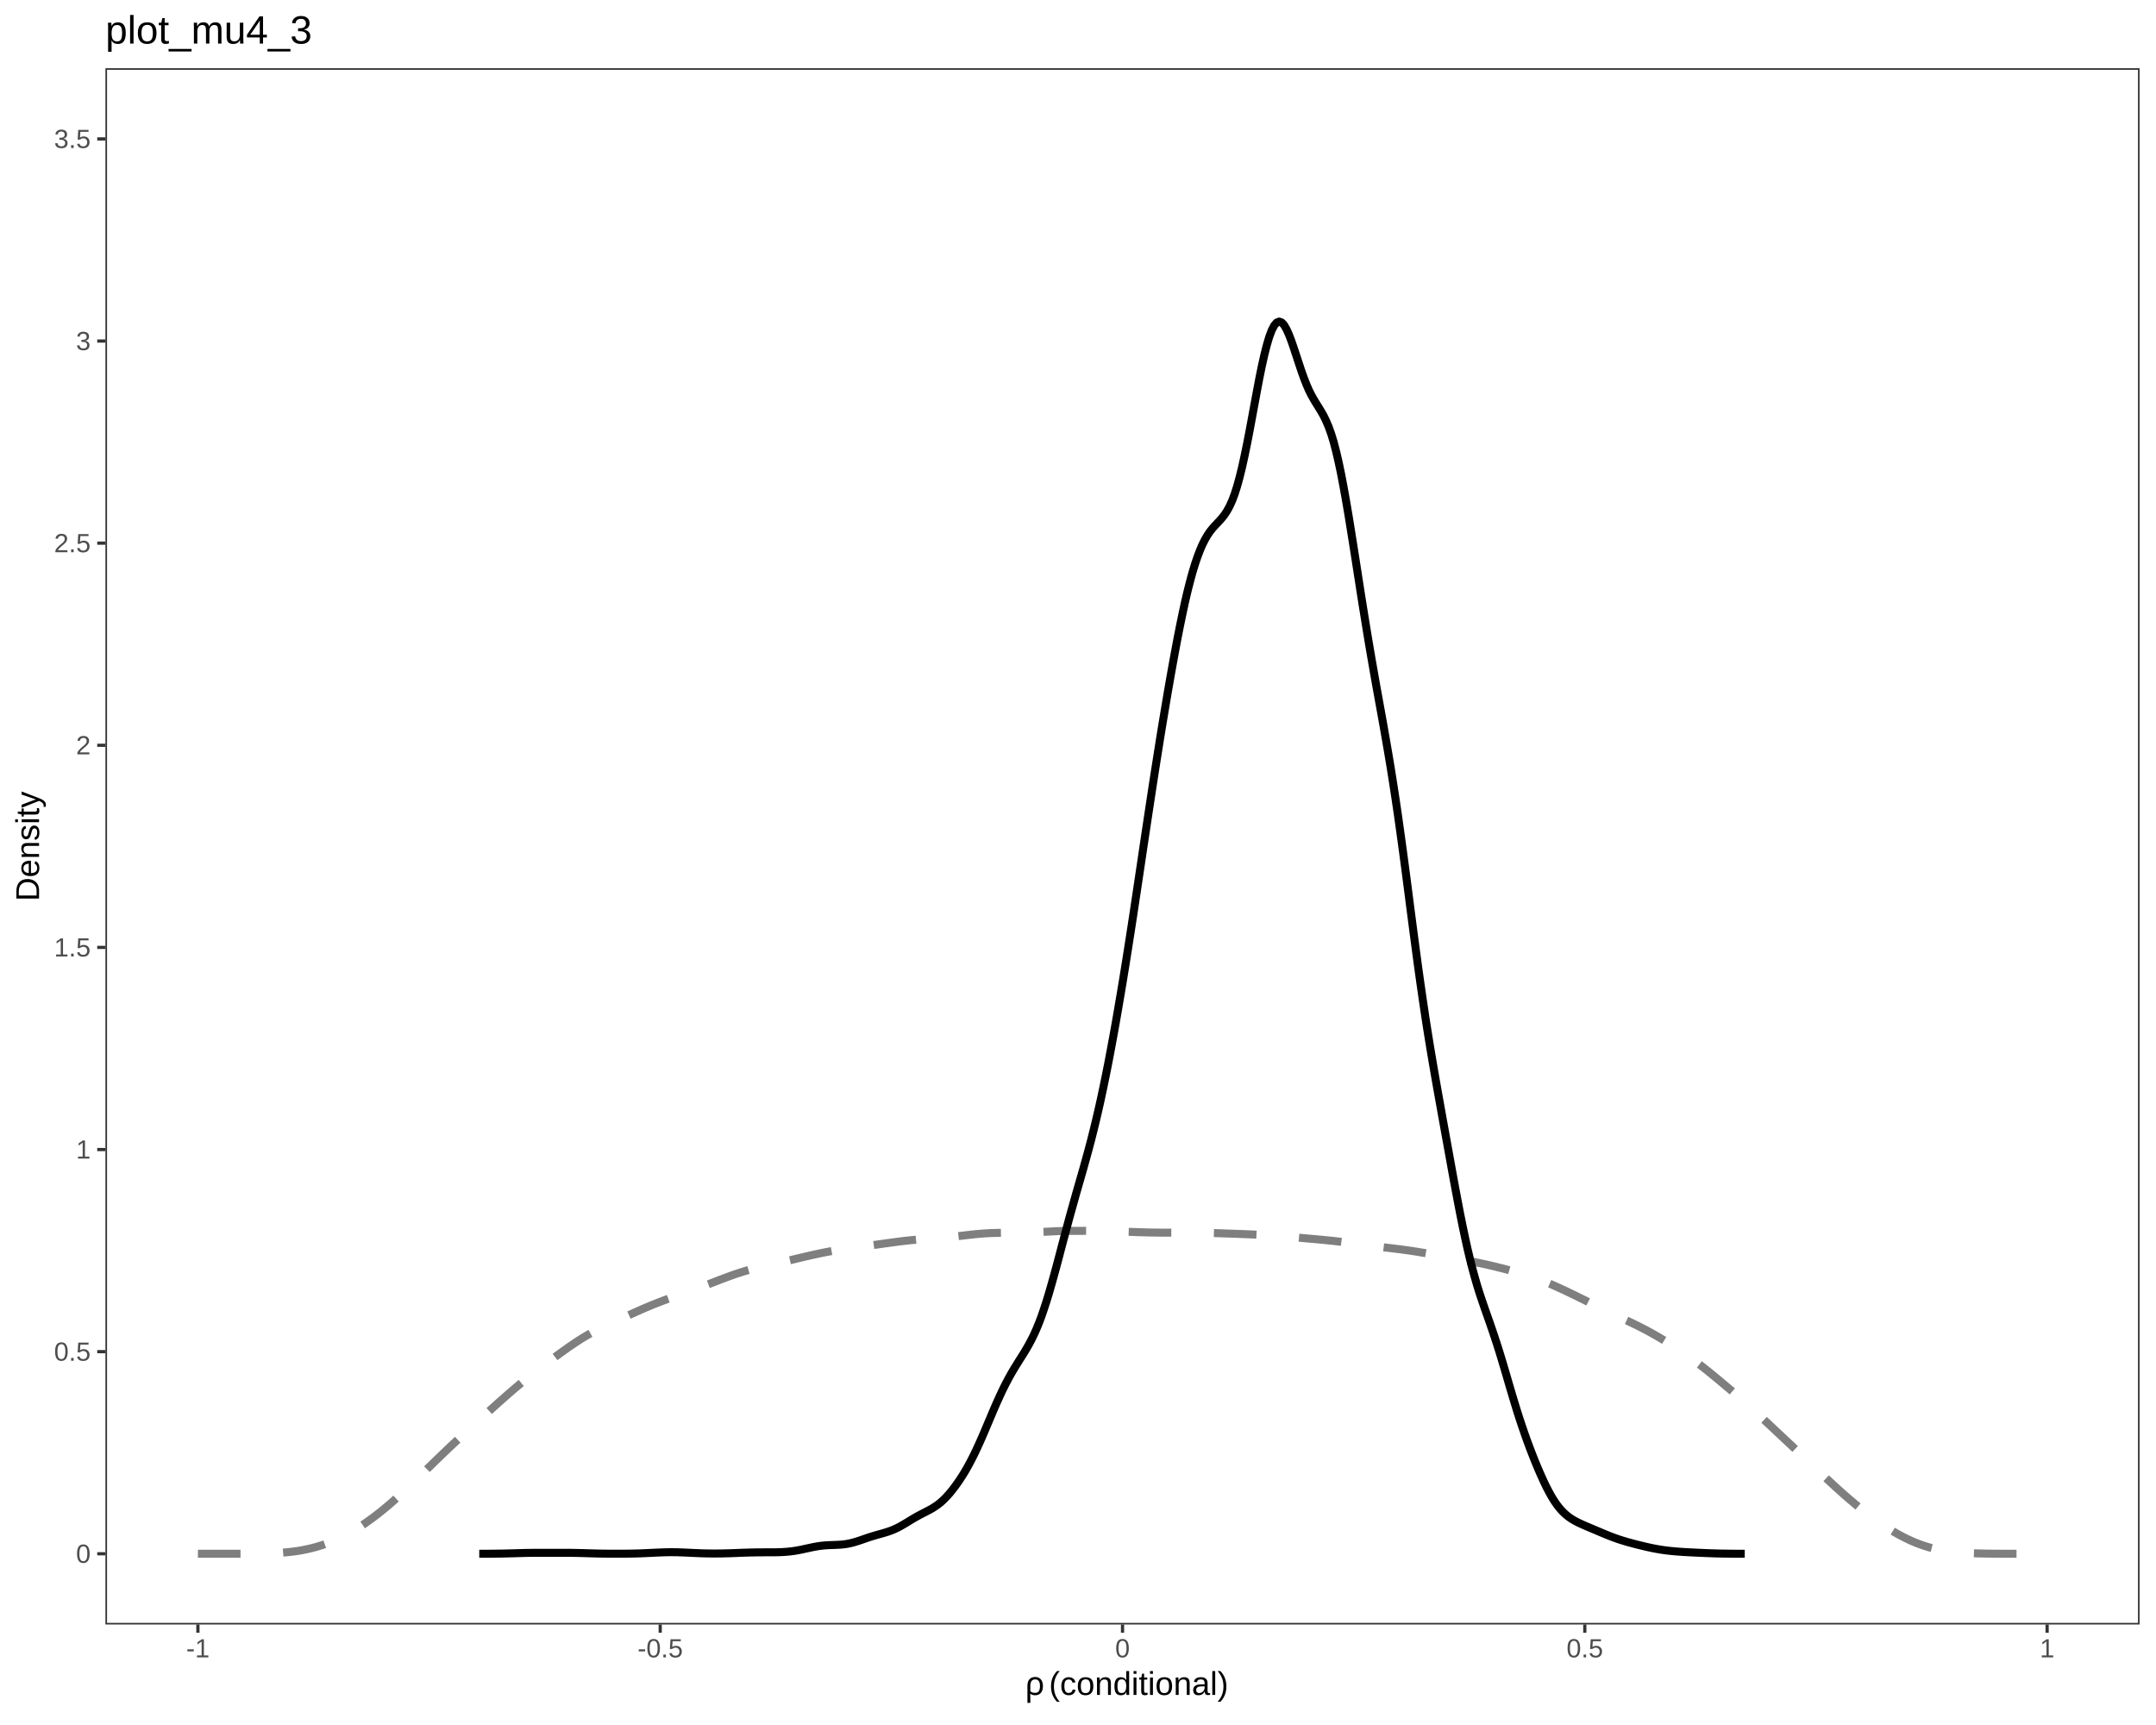
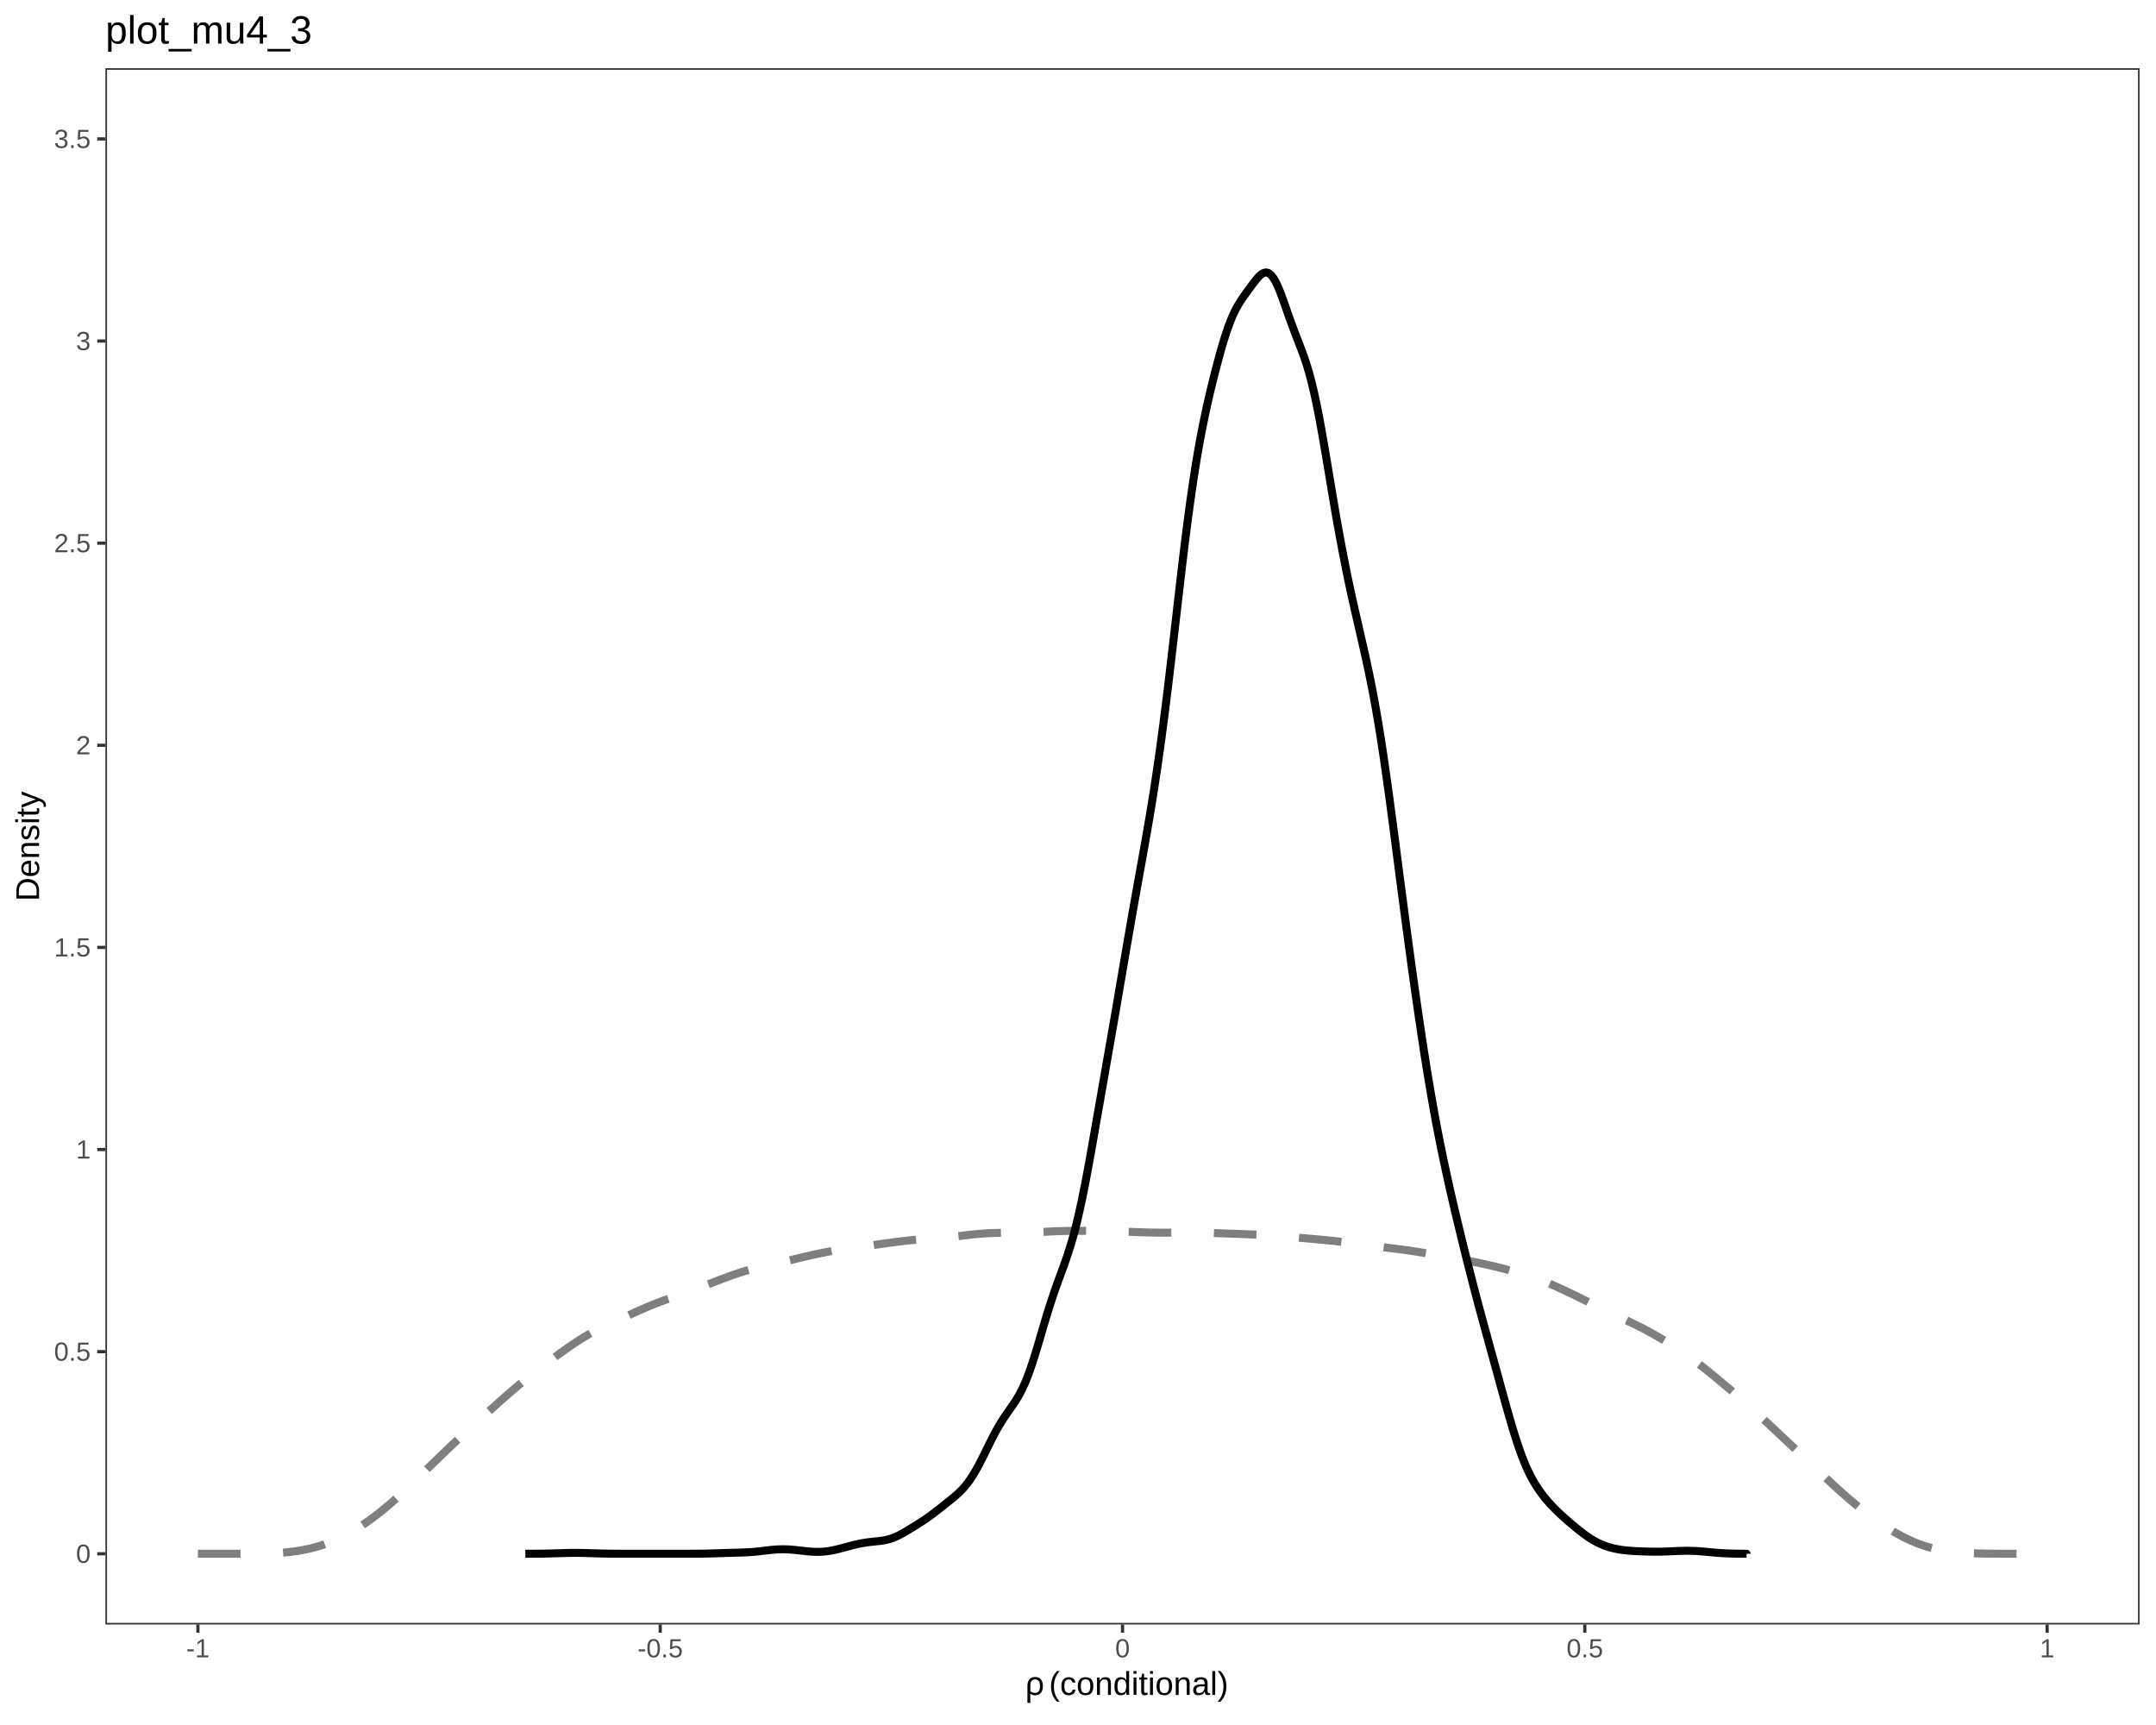
<svg xmlns="http://www.w3.org/2000/svg" viewBox="0 0 720.00 576.00">
  <defs>
    <style type="text/css">
    line, polyline, polygon, path, rect, circle {
      fill: none;
      stroke: #000000;
      stroke-linecap: round;
      stroke-linejoin: round;
      stroke-miterlimit: 10.00;
    }
  </style>
  </defs>
  <rect width="100%" height="100%" style="stroke: none; fill: #FFFFFF;" />
  <rect x="0.00" y="0.00" width="720.00" height="576.00" style="stroke-width: 1.07; stroke: #FFFFFF; fill: #FFFFFF;" />
  <defs>
    <clipPath id="cpMzUuMjF8NzE0LjUyfDU0Mi40NHwyMi43Nw==">
      <rect x="35.21" y="22.77" width="679.31" height="519.67" />
    </clipPath>
  </defs>
  <rect x="35.21" y="22.77" width="679.31" height="519.67" style="stroke-width: 1.07; stroke: none; fill: #FFFFFF;" clip-path="url(#cpMzUuMjF8NzE0LjUyfDU0Mi40NHwyMi43Nw==)" />
  <polyline points="66.09,518.82 66.71,518.82 67.33,518.82 67.95,518.82 68.56,518.82 69.18,518.82 69.80,518.82 70.42,518.82 71.04,518.82 71.65,518.82 72.27,518.82 72.89,518.82 73.51,518.82 74.13,518.82 74.75,518.82 75.36,518.82 75.98,518.82 76.60,518.82 77.22,518.82 77.84,518.82 78.45,518.82 79.07,518.81 79.69,518.81 80.31,518.81 80.93,518.81 81.55,518.81 82.16,518.80 82.78,518.80 83.40,518.80 84.02,518.79 84.64,518.79 85.25,518.78 85.87,518.77 86.49,518.76 87.11,518.75 87.73,518.74 88.34,518.72 88.96,518.71 89.58,518.69 90.20,518.67 90.82,518.65 91.44,518.62 92.05,518.59 92.67,518.56 93.29,518.52 93.91,518.48 94.53,518.43 95.14,518.38 95.76,518.32 96.38,518.26 97.00,518.19 97.62,518.12 98.24,518.04 98.85,517.96 99.47,517.86 100.09,517.76 100.71,517.66 101.33,517.54 101.94,517.42 102.56,517.29 103.18,517.15 103.80,517.01 104.42,516.85 105.04,516.69 105.65,516.52 106.27,516.34 106.89,516.15 107.51,515.95 108.13,515.75 108.74,515.53 109.36,515.30 109.98,515.07 110.60,514.82 111.22,514.57 111.84,514.31 112.45,514.03 113.07,513.75 113.69,513.45 114.31,513.15 114.93,512.84 115.54,512.52 116.16,512.18 116.78,511.84 117.40,511.49 118.02,511.13 118.64,510.76 119.25,510.38 119.87,509.99 120.49,509.60 121.11,509.19 121.73,508.77 122.34,508.35 122.96,507.91 123.58,507.47 124.20,507.02 124.82,506.56 125.44,506.09 126.05,505.61 126.67,505.13 127.29,504.64 127.91,504.14 128.53,503.63 129.14,503.11 129.76,502.59 130.38,502.06 131.00,501.52 131.62,500.97 132.24,500.42 132.85,499.87 133.47,499.30 134.09,498.73 134.71,498.16 135.33,497.58 135.94,497.00 136.56,496.41 137.18,495.82 137.80,495.23 138.42,494.63 139.03,494.04 139.65,493.44 140.27,492.84 140.89,492.23 141.51,491.63 142.13,491.03 142.74,490.42 143.36,489.82 143.98,489.22 144.60,488.61 145.22,488.01 145.83,487.41 146.45,486.82 147.07,486.22 147.69,485.62 148.31,485.03 148.93,484.44 149.54,483.85 150.16,483.26 150.78,482.68 151.40,482.10 152.02,481.52 152.63,480.94 153.25,480.37 153.87,479.79 154.49,479.22 155.11,478.65 155.73,478.08 156.34,477.52 156.96,476.95 157.58,476.39 158.20,475.83 158.82,475.27 159.43,474.71 160.05,474.15 160.67,473.59 161.29,473.03 161.91,472.47 162.53,471.91 163.14,471.36 163.76,470.80 164.38,470.24 165.00,469.69 165.62,469.14 166.23,468.58 166.85,468.03 167.47,467.48 168.09,466.94 168.71,466.39 169.33,465.85 169.94,465.31 170.56,464.78 171.18,464.24 171.80,463.71 172.42,463.19 173.03,462.67 173.65,462.15 174.27,461.64 174.89,461.13 175.51,460.63 176.13,460.13 176.74,459.63 177.36,459.14 177.98,458.65 178.60,458.17 179.22,457.69 179.83,457.22 180.45,456.75 181.07,456.28 181.69,455.82 182.31,455.35 182.92,454.89 183.54,454.44 184.16,453.98 184.78,453.53 185.40,453.07 186.02,452.62 186.63,452.18 187.25,451.73 187.87,451.29 188.49,450.84 189.11,450.41 189.72,449.97 190.34,449.54 190.96,449.12 191.58,448.70 192.20,448.28 192.82,447.88 193.43,447.48 194.05,447.08 194.67,446.70 195.29,446.33 195.91,445.96 196.52,445.60 197.14,445.25 197.76,444.91 198.38,444.58 199.00,444.26 199.62,443.94 200.23,443.63 200.85,443.33 201.47,443.03 202.09,442.74 202.71,442.45 203.32,442.16 203.94,441.88 204.56,441.60 205.18,441.32 205.80,441.04 206.42,440.76 207.03,440.48 207.65,440.21 208.27,439.93 208.89,439.65 209.51,439.37 210.12,439.09 210.74,438.81 211.36,438.53 211.98,438.25 212.60,437.97 213.22,437.70 213.83,437.42 214.45,437.15 215.07,436.88 215.69,436.62 216.31,436.36 216.92,436.10 217.54,435.84 218.16,435.59 218.78,435.34 219.40,435.10 220.02,434.86 220.63,434.62 221.25,434.39 221.87,434.16 222.49,433.93 223.11,433.70 223.72,433.48 224.34,433.26 224.96,433.04 225.58,432.82 226.20,432.60 226.82,432.38 227.43,432.16 228.05,431.94 228.67,431.73 229.29,431.51 229.91,431.29 230.52,431.07 231.14,430.85 231.76,430.62 232.38,430.40 233.00,430.17 233.61,429.94 234.23,429.71 234.85,429.48 235.47,429.25 236.09,429.01 236.71,428.78 237.32,428.54 237.94,428.30 238.56,428.06 239.18,427.82 239.80,427.58 240.41,427.34 241.03,427.11 241.65,426.87 242.27,426.64 242.89,426.41 243.51,426.18 244.12,425.96 244.74,425.74 245.36,425.52 245.98,425.31 246.60,425.11 247.21,424.91 247.83,424.71 248.45,424.52 249.07,424.34 249.69,424.16 250.31,423.99 250.92,423.82 251.54,423.66 252.16,423.50 252.78,423.34 253.40,423.19 254.01,423.05 254.63,422.91 255.25,422.77 255.87,422.63 256.49,422.49 257.11,422.35 257.72,422.22 258.34,422.08 258.96,421.94 259.58,421.80 260.20,421.66 260.81,421.52 261.43,421.38 262.05,421.24 262.67,421.09 263.29,420.94 263.91,420.80 264.52,420.65 265.14,420.50 265.76,420.35 266.38,420.20 267.00,420.05 267.61,419.91 268.23,419.76 268.85,419.61 269.47,419.47 270.09,419.33 270.71,419.19 271.32,419.05 271.94,418.91 272.56,418.78 273.18,418.65 273.80,418.52 274.41,418.39 275.03,418.26 275.65,418.14 276.27,418.02 276.89,417.90 277.51,417.79 278.12,417.68 278.74,417.57 279.36,417.46 279.98,417.36 280.60,417.26 281.21,417.16 281.83,417.07 282.45,416.98 283.07,416.89 283.69,416.80 284.30,416.72 284.92,416.64 285.54,416.55 286.16,416.47 286.78,416.39 287.40,416.31 288.01,416.23 288.63,416.15 289.25,416.07 289.87,415.98 290.49,415.90 291.10,415.82 291.72,415.73 292.34,415.65 292.96,415.56 293.58,415.48 294.20,415.39 294.81,415.30 295.43,415.22 296.05,415.13 296.67,415.05 297.29,414.96 297.90,414.88 298.52,414.80 299.14,414.71 299.76,414.63 300.38,414.55 301.00,414.48 301.61,414.40 302.23,414.33 302.85,414.26 303.47,414.19 304.09,414.13 304.70,414.07 305.32,414.01 305.94,413.95 306.56,413.90 307.18,413.85 307.80,413.80 308.41,413.76 309.03,413.71 309.65,413.67 310.27,413.63 310.89,413.59 311.50,413.54 312.12,413.50 312.74,413.46 313.36,413.41 313.98,413.37 314.60,413.32 315.21,413.26 315.83,413.21 316.45,413.15 317.07,413.09 317.69,413.03 318.30,412.96 318.92,412.89 319.54,412.82 320.16,412.75 320.78,412.68 321.40,412.60 322.01,412.53 322.63,412.46 323.25,412.38 323.87,412.31 324.49,412.24 325.10,412.18 325.72,412.11 326.34,412.06 326.96,412.00 327.58,411.95 328.20,411.90 328.81,411.86 329.43,411.82 330.05,411.78 330.67,411.75 331.29,411.73 331.90,411.71 332.52,411.69 333.14,411.68 333.76,411.67 334.38,411.66 334.99,411.66 335.61,411.66 336.23,411.66 336.85,411.66 337.47,411.66 338.09,411.66 338.70,411.66 339.32,411.66 339.94,411.66 340.56,411.66 341.18,411.65 341.79,411.64 342.41,411.62 343.03,411.61 343.65,411.59 344.27,411.56 344.89,411.54 345.50,411.51 346.12,411.48 346.74,411.44 347.36,411.41 347.98,411.37 348.59,411.34 349.21,411.30 349.83,411.26 350.45,411.23 351.07,411.20 351.69,411.17 352.30,411.14 352.92,411.11 353.54,411.09 354.16,411.07 354.78,411.05 355.39,411.04 356.01,411.03 356.63,411.02 357.25,411.01 357.87,411.01 358.49,411.00 359.10,411.00 359.72,411.00 360.34,411.00 360.96,411.00 361.58,411.00 362.19,410.99 362.81,410.99 363.43,410.99 364.05,410.99 364.67,411.00 365.29,411.00 365.90,411.00 366.52,411.01 367.14,411.01 367.76,411.02 368.38,411.03 368.99,411.04 369.61,411.05 370.23,411.07 370.85,411.09 371.47,411.11 372.09,411.13 372.70,411.15 373.32,411.17 373.94,411.20 374.56,411.22 375.18,411.25 375.79,411.27 376.41,411.30 377.03,411.32 377.65,411.35 378.27,411.37 378.88,411.39 379.50,411.42 380.12,411.44 380.74,411.46 381.36,411.47 381.98,411.49 382.59,411.51 383.21,411.52 383.83,411.54 384.45,411.55 385.07,411.56 385.68,411.57 386.30,411.58 386.92,411.59 387.54,411.59 388.16,411.60 388.78,411.60 389.39,411.60 390.01,411.60 390.63,411.59 391.25,411.59 391.87,411.58 392.48,411.58 393.10,411.57 393.72,411.56 394.34,411.56 394.96,411.55 395.58,411.55 396.19,411.54 396.81,411.54 397.43,411.54 398.05,411.54 398.67,411.55 399.28,411.56 399.90,411.57 400.52,411.58 401.14,411.59 401.76,411.61 402.38,411.62 402.99,411.64 403.61,411.66 404.23,411.68 404.85,411.71 405.47,411.73 406.08,411.75 406.70,411.78 407.32,411.80 407.94,411.82 408.56,411.84 409.18,411.87 409.79,411.89 410.41,411.91 411.03,411.93 411.65,411.95 412.27,411.97 412.88,411.99 413.50,412.02 414.12,412.04 414.74,412.06 415.36,412.08 415.98,412.11 416.59,412.13 417.21,412.16 417.83,412.19 418.45,412.21 419.07,412.24 419.68,412.27 420.30,412.31 420.92,412.34 421.54,412.37 422.16,412.41 422.78,412.44 423.39,412.48 424.01,412.52 424.63,412.56 425.25,412.60 425.87,412.64 426.48,412.69 427.10,412.73 427.72,412.78 428.34,412.82 428.96,412.87 429.57,412.92 430.19,412.97 430.81,413.03 431.43,413.08 432.05,413.13 432.67,413.19 433.28,413.24 433.90,413.30 434.52,413.35 435.14,413.41 435.76,413.46 436.37,413.52 436.99,413.57 437.61,413.63 438.23,413.68 438.85,413.74 439.47,413.79 440.08,413.85 440.70,413.91 441.32,413.96 441.94,414.02 442.56,414.08 443.17,414.14 443.79,414.21 444.41,414.27 445.03,414.33 445.65,414.40 446.27,414.47 446.88,414.54 447.50,414.61 448.12,414.69 448.74,414.76 449.36,414.84 449.97,414.92 450.59,415.00 451.21,415.08 451.83,415.16 452.45,415.25 453.07,415.33 453.68,415.42 454.30,415.50 454.92,415.59 455.54,415.67 456.16,415.75 456.77,415.84 457.39,415.92 458.01,416.00 458.63,416.08 459.25,416.15 459.87,416.23 460.48,416.31 461.10,416.38 461.72,416.45 462.34,416.53 462.96,416.60 463.57,416.67 464.19,416.75 464.81,416.82 465.43,416.89 466.05,416.97 466.67,417.05 467.28,417.12 467.90,417.20 468.52,417.29 469.14,417.37 469.76,417.45 470.37,417.54 470.99,417.63 471.61,417.72 472.23,417.82 472.85,417.91 473.47,418.01 474.08,418.12 474.70,418.22 475.32,418.32 475.94,418.43 476.56,418.54 477.17,418.65 477.79,418.76 478.41,418.88 479.03,418.99 479.65,419.10 480.26,419.22 480.88,419.33 481.50,419.45 482.12,419.56 482.74,419.67 483.36,419.78 483.97,419.90 484.59,420.01 485.21,420.11 485.83,420.22 486.45,420.33 487.06,420.44 487.68,420.55 488.30,420.66 488.92,420.77 489.54,420.88 490.16,420.99 490.77,421.10 491.39,421.22 492.01,421.34 492.63,421.46 493.25,421.58 493.86,421.71 494.48,421.84 495.10,421.97 495.72,422.10 496.34,422.24 496.96,422.38 497.57,422.52 498.19,422.67 498.81,422.81 499.43,422.96 500.05,423.12 500.66,423.27 501.28,423.42 501.90,423.58 502.52,423.74 503.14,423.90 503.76,424.06 504.37,424.23 504.99,424.40 505.61,424.57 506.23,424.74 506.85,424.92 507.46,425.09 508.08,425.28 508.70,425.46 509.32,425.65 509.94,425.85 510.56,426.05 511.17,426.25 511.79,426.46 512.41,426.67 513.03,426.89 513.65,427.12 514.26,427.35 514.88,427.58 515.50,427.83 516.12,428.07 516.74,428.32 517.36,428.58 517.97,428.84 518.59,429.11 519.21,429.38 519.83,429.66 520.45,429.94 521.06,430.22 521.68,430.51 522.30,430.79 522.92,431.09 523.54,431.38 524.15,431.67 524.77,431.97 525.39,432.27 526.01,432.57 526.63,432.87 527.25,433.18 527.86,433.48 528.48,433.79 529.10,434.09 529.72,434.40 530.34,434.71 530.95,435.02 531.57,435.32 532.19,435.63 532.81,435.94 533.43,436.25 534.05,436.55 534.66,436.85 535.28,437.16 535.90,437.46 536.52,437.76 537.14,438.05 537.75,438.35 538.37,438.64 538.99,438.94 539.61,439.23 540.23,439.52 540.85,439.81 541.46,440.10 542.08,440.38 542.70,440.67 543.32,440.96 543.94,441.26 544.55,441.55 545.17,441.85 545.79,442.15 546.41,442.45 547.03,442.75 547.65,443.07 548.26,443.38 548.88,443.70 549.50,444.02 550.12,444.35 550.74,444.69 551.35,445.03 551.97,445.37 552.59,445.72 553.21,446.08 553.83,446.43 554.45,446.80 555.06,447.17 555.68,447.54 556.30,447.92 556.92,448.30 557.54,448.68 558.15,449.07 558.77,449.47 559.39,449.87 560.01,450.27 560.63,450.68 561.25,451.09 561.86,451.51 562.48,451.93 563.10,452.36 563.72,452.80 564.34,453.24 564.95,453.68 565.57,454.14 566.19,454.59 566.81,455.06 567.43,455.53 568.05,456.00 568.66,456.49 569.28,456.97 569.90,457.46 570.52,457.96 571.14,458.46 571.75,458.96 572.37,459.47 572.99,459.98 573.61,460.49 574.23,461.00 574.84,461.52 575.46,462.04 576.08,462.56 576.70,463.08 577.32,463.60 577.94,464.12 578.55,464.65 579.17,465.18 579.79,465.71 580.41,466.24 581.03,466.78 581.64,467.32 582.26,467.86 582.88,468.41 583.50,468.96 584.12,469.51 584.74,470.07 585.35,470.63 585.97,471.19 586.59,471.76 587.21,472.33 587.83,472.90 588.44,473.47 589.06,474.05 589.68,474.62 590.30,475.20 590.92,475.78 591.54,476.36 592.15,476.94 592.77,477.52 593.39,478.10 594.01,478.68 594.63,479.26 595.24,479.84 595.86,480.42 596.48,481.00 597.10,481.58 597.72,482.16 598.34,482.74 598.95,483.32 599.57,483.90 600.19,484.48 600.81,485.06 601.43,485.65 602.04,486.23 602.66,486.81 603.28,487.40 603.90,487.98 604.52,488.57 605.14,489.15 605.75,489.74 606.37,490.33 606.99,490.91 607.61,491.50 608.23,492.08 608.84,492.66 609.46,493.24 610.08,493.82 610.70,494.40 611.32,494.97 611.94,495.55 612.55,496.11 613.17,496.68 613.79,497.24 614.41,497.79 615.03,498.35 615.64,498.89 616.26,499.44 616.88,499.98 617.50,500.51 618.12,501.04 618.74,501.56 619.35,502.08 619.97,502.59 620.59,503.09 621.21,503.59 621.83,504.09 622.44,504.58 623.06,505.06 623.68,505.53 624.30,506.00 624.92,506.47 625.53,506.92 626.15,507.37 626.77,507.81 627.39,508.24 628.01,508.67 628.63,509.08 629.24,509.49 629.86,509.89 630.48,510.29 631.10,510.67 631.72,511.05 632.33,511.42 632.95,511.78 633.57,512.13 634.19,512.47 634.81,512.80 635.43,513.13 636.04,513.44 636.66,513.75 637.28,514.04 637.90,514.33 638.52,514.61 639.13,514.87 639.75,515.13 640.37,515.37 640.99,515.61 641.61,515.83 642.23,516.05 642.84,516.25 643.46,516.44 644.08,516.63 644.70,516.80 645.32,516.96 645.93,517.11 646.55,517.26 647.17,517.39 647.79,517.52 648.41,517.63 649.03,517.74 649.64,517.84 650.26,517.93 650.88,518.02 651.50,518.10 652.12,518.17 652.73,518.24 653.35,518.30 653.97,518.35 654.59,518.40 655.21,518.45 655.83,518.49 656.44,518.53 657.06,518.57 657.68,518.60 658.30,518.62 658.92,518.65 659.53,518.67 660.15,518.69 660.77,518.71 661.39,518.72 662.01,518.74 662.63,518.75 663.24,518.76 663.86,518.77 664.48,518.78 665.10,518.78 665.72,518.79 666.33,518.80 666.95,518.80 667.57,518.80 668.19,518.81 668.81,518.81 669.43,518.81 670.04,518.81 670.66,518.81 671.28,518.82 671.90,518.82 672.52,518.82 673.13,518.82 673.75,518.82 674.37,518.82 674.99,518.82 675.61,518.82 676.22,518.82 676.84,518.82 677.46,518.82 678.08,518.82 678.70,518.82 679.32,518.82 679.93,518.82 680.55,518.82 681.17,518.82 681.79,518.82 682.41,518.82 683.02,518.82 683.64,518.82 " style="stroke-width: 2.67; stroke: #7F7F7F; stroke-dasharray: 14.23,14.23; stroke-linecap: butt;" clip-path="url(#cpMzUuMjF8NzE0LjUyfDU0Mi40NHwyMi43Nw==)" />
-   <polyline points="160.05,518.82 160.05,518.82 160.88,518.82 161.71,518.81 162.53,518.81 163.36,518.81 164.19,518.80 165.01,518.79 165.84,518.78 166.67,518.77 167.50,518.76 168.32,518.74 169.15,518.72 169.98,518.70 170.80,518.68 171.63,518.66 172.46,518.63 173.28,518.61 174.11,518.59 174.94,518.56 175.77,518.54 176.59,518.53 177.42,518.52 178.25,518.51 179.07,518.50 179.90,518.50 180.73,518.50 181.56,518.50 182.38,518.50 183.21,518.50 184.04,518.50 184.86,518.50 185.69,518.50 186.52,518.50 187.34,518.50 188.17,518.50 189.00,518.50 189.83,518.51 190.65,518.51 191.48,518.53 192.31,518.54 193.13,518.56 193.96,518.58 194.79,518.60 195.61,518.63 196.44,518.65 197.27,518.68 198.10,518.70 198.92,518.72 199.75,518.74 200.58,518.76 201.40,518.77 202.23,518.78 203.06,518.79 203.88,518.80 204.71,518.80 205.54,518.80 206.37,518.80 207.19,518.80 208.02,518.80 208.85,518.79 209.67,518.78 210.50,518.77 211.33,518.75 212.15,518.74 212.98,518.71 213.81,518.69 214.64,518.65 215.46,518.62 216.29,518.58 217.12,518.54 217.94,518.50 218.77,518.46 219.60,518.42 220.43,518.39 221.25,518.36 222.08,518.33 222.91,518.31 223.73,518.30 224.56,518.30 225.39,518.31 226.21,518.32 227.04,518.35 227.87,518.38 228.70,518.41 229.52,518.45 230.35,518.49 231.18,518.53 232.00,518.57 232.83,518.60 233.66,518.64 234.48,518.67 235.31,518.69 236.14,518.71 236.97,518.72 237.79,518.73 238.62,518.73 239.45,518.73 240.27,518.72 241.10,518.71 241.93,518.69 242.75,518.67 243.58,518.65 244.41,518.62 245.24,518.59 246.06,518.56 246.89,518.52 247.72,518.49 248.54,518.46 249.37,518.44 250.20,518.41 251.02,518.39 251.85,518.38 252.68,518.36 253.51,518.35 254.33,518.35 255.16,518.34 255.99,518.34 256.81,518.34 257.64,518.34 258.47,518.33 259.30,518.32 260.12,518.30 260.95,518.27 261.78,518.22 262.60,518.17 263.43,518.09 264.26,518.00 265.08,517.89 265.91,517.76 266.74,517.61 267.57,517.45 268.39,517.27 269.22,517.09 270.05,516.91 270.87,516.73 271.70,516.56 272.53,516.41 273.35,516.27 274.18,516.16 275.01,516.07 275.84,516.00 276.66,515.95 277.49,515.92 278.32,515.89 279.14,515.86 279.97,515.82 280.80,515.77 281.62,515.70 282.45,515.59 283.28,515.44 284.11,515.27 284.93,515.06 285.76,514.82 286.59,514.56 287.41,514.29 288.24,514.00 289.07,513.71 289.89,513.43 290.72,513.16 291.55,512.91 292.38,512.66 293.20,512.43 294.03,512.20 294.86,511.96 295.68,511.72 296.51,511.46 297.34,511.17 298.17,510.85 298.99,510.49 299.82,510.09 300.65,509.66 301.47,509.19 302.30,508.70 303.13,508.20 303.95,507.69 304.78,507.19 305.61,506.71 306.44,506.24 307.26,505.80 308.09,505.37 308.92,504.95 309.74,504.52 310.57,504.08 311.40,503.61 312.22,503.09 313.05,502.52 313.88,501.88 314.71,501.16 315.53,500.37 316.36,499.50 317.19,498.56 318.01,497.55 318.84,496.47 319.67,495.33 320.49,494.13 321.32,492.86 322.15,491.52 322.98,490.09 323.80,488.59 324.63,487.00 325.46,485.34 326.28,483.60 327.11,481.79 327.94,479.92 328.77,478.00 329.59,476.05 330.42,474.09 331.25,472.13 332.07,470.20 332.90,468.30 333.73,466.47 334.55,464.70 335.38,463.00 336.21,461.38 337.04,459.84 337.86,458.37 338.69,456.97 339.52,455.63 340.34,454.31 341.17,453.00 342.00,451.68 342.82,450.30 343.65,448.85 344.48,447.29 345.31,445.60 346.13,443.77 346.96,441.76 347.79,439.56 348.61,437.18 349.44,434.63 350.27,431.92 351.09,429.08 351.92,426.12 352.75,423.08 353.58,419.97 354.40,416.84 355.23,413.71 356.06,410.60 356.88,407.54 357.71,404.52 358.54,401.56 359.36,398.63 360.19,395.74 361.02,392.86 361.85,389.96 362.67,387.01 363.50,384.00 364.33,380.87 365.15,377.62 365.98,374.22 366.81,370.68 367.64,366.98 368.46,363.12 369.29,359.10 370.12,354.93 370.94,350.61 371.77,346.14 372.60,341.53 373.42,336.79 374.25,331.93 375.08,326.94 375.91,321.84 376.73,316.64 377.56,311.33 378.39,305.94 379.21,300.48 380.04,294.97 380.87,289.42 381.69,283.87 382.52,278.32 383.35,272.81 384.18,267.35 385.00,261.94 385.83,256.61 386.66,251.36 387.48,246.19 388.31,241.11 389.14,236.14 389.96,231.27 390.79,226.50 391.62,221.85 392.45,217.33 393.27,212.97 394.10,208.77 394.93,204.76 395.75,200.96 396.58,197.42 397.41,194.15 398.23,191.14 399.06,188.40 399.89,185.95 400.72,183.77 401.54,181.86 402.37,180.21 403.20,178.78 404.02,177.55 404.85,176.50 405.68,175.57 406.51,174.69 407.33,173.81 408.16,172.87 408.99,171.80 409.81,170.53 410.64,169.02 411.47,167.19 412.29,165.02 413.12,162.42 413.95,159.42 414.78,156.05 415.60,152.32 416.43,148.30 417.26,144.03 418.08,139.61 418.91,135.12 419.74,130.65 420.56,126.31 421.39,122.24 422.22,118.52 423.05,115.24 423.87,112.47 424.70,110.27 425.53,108.67 426.35,107.71 427.18,107.38 428.01,107.67 428.83,108.55 429.66,109.99 430.49,111.85 431.32,114.03 432.14,116.43 432.97,118.94 433.80,121.47 434.62,123.93 435.45,126.24 436.28,128.36 437.10,130.26 437.93,131.92 438.76,133.41 439.59,134.77 440.41,136.09 441.24,137.45 442.07,138.92 442.89,140.61 443.72,142.57 444.55,144.88 445.38,147.58 446.20,150.74 447.03,154.30 447.86,158.26 448.68,162.57 449.51,167.20 450.34,172.08 451.16,177.16 451.99,182.38 452.82,187.68 453.65,193.01 454.47,198.30 455.30,203.52 456.13,208.64 456.95,213.65 457.78,218.54 458.61,223.31 459.43,227.99 460.26,232.60 461.09,237.17 461.92,241.77 462.74,246.44 463.57,251.24 464.40,256.21 465.22,261.38 466.05,266.79 466.88,272.43 467.70,278.29 468.53,284.37 469.36,290.60 470.19,296.96 471.01,303.36 471.84,309.73 472.67,316.02 473.49,322.16 474.32,328.13 475.15,333.88 475.97,339.42 476.80,344.74 477.63,349.85 478.46,354.77 479.28,359.56 480.11,364.25 480.94,368.88 481.76,373.47 482.59,378.05 483.42,382.63 484.25,387.19 485.07,391.74 485.90,396.24 486.73,400.66 487.55,404.95 488.38,409.08 489.21,413.03 490.03,416.76 490.86,420.26 491.69,423.53 492.52,426.56 493.34,429.39 494.17,432.03 495.00,434.51 495.82,436.90 496.65,439.25 497.48,441.60 498.30,443.99 499.13,446.45 499.96,448.99 500.79,451.61 501.61,454.32 502.44,457.09 503.27,459.91 504.09,462.73 504.92,465.53 505.75,468.28 506.57,470.96 507.40,473.56 508.23,476.06 509.06,478.48 509.88,480.81 510.71,483.05 511.54,485.21 512.36,487.30 513.19,489.33 514.02,491.28 514.85,493.16 515.67,494.96 516.50,496.66 517.33,498.25 518.15,499.73 518.98,501.08 519.81,502.29 520.63,503.37 521.46,504.33 522.29,505.18 523.12,505.92 523.94,506.57 524.77,507.14 525.60,507.64 526.42,508.09 527.25,508.51 528.08,508.89 528.90,509.26 529.73,509.62 530.56,509.97 531.39,510.32 532.21,510.67 533.04,511.02 533.87,511.37 534.69,511.72 535.52,512.07 536.35,512.41 537.17,512.74 538.00,513.07 538.83,513.38 539.66,513.68 540.48,513.97 541.31,514.24 542.14,514.49 542.96,514.74 543.79,514.98 544.62,515.20 545.44,515.42 546.27,515.64 547.10,515.85 547.93,516.05 548.75,516.25 549.58,516.45 550.41,516.64 551.23,516.82 552.06,516.99 552.89,517.15 553.72,517.30 554.54,517.44 555.37,517.56 556.20,517.68 557.02,517.78 557.85,517.87 558.68,517.95 559.50,518.03 560.33,518.09 561.16,518.15 561.99,518.21 562.81,518.26 563.64,518.30 564.47,518.35 565.29,518.39 566.12,518.43 566.95,518.47 567.77,518.50 568.60,518.54 569.43,518.58 570.26,518.61 571.08,518.64 571.91,518.67 572.74,518.70 573.56,518.72 574.39,518.74 575.22,518.76 576.04,518.77 576.87,518.78 577.70,518.79 578.53,518.80 579.35,518.81 580.18,518.81 581.01,518.81 581.83,518.82 582.66,518.82 582.66,518.82 " style="stroke-width: 2.67; stroke-linecap: butt;" clip-path="url(#cpMzUuMjF8NzE0LjUyfDU0Mi40NHwyMi43Nw==)" />
+   <polyline points="175.44,518.82 175.44,518.82 176.24,518.82 177.04,518.81 177.84,518.81 178.63,518.81 179.43,518.80 180.23,518.79 181.03,518.78 181.83,518.77 182.62,518.75 183.42,518.73 184.22,518.71 185.02,518.69 185.82,518.66 186.61,518.64 187.41,518.61 188.21,518.59 189.01,518.57 189.81,518.55 190.61,518.53 191.40,518.53 192.20,518.52 193.00,518.53 193.80,518.54 194.60,518.55 195.39,518.57 196.19,518.59 196.99,518.62 197.79,518.64 198.59,518.67 199.38,518.69 200.18,518.72 200.98,518.74 201.78,518.76 202.58,518.77 203.38,518.78 204.17,518.79 204.97,518.80 205.77,518.81 206.57,518.81 207.37,518.81 208.16,518.82 208.96,518.82 209.76,518.82 210.56,518.82 211.36,518.82 212.15,518.82 212.95,518.82 213.75,518.82 214.55,518.82 215.35,518.82 216.15,518.82 216.94,518.82 217.74,518.82 218.54,518.82 219.34,518.82 220.14,518.82 220.93,518.82 221.73,518.82 222.53,518.82 223.33,518.82 224.13,518.82 224.92,518.82 225.72,518.82 226.52,518.82 227.32,518.82 228.12,518.82 228.91,518.82 229.71,518.82 230.51,518.81 231.31,518.81 232.11,518.81 232.91,518.80 233.70,518.79 234.50,518.78 235.30,518.77 236.10,518.75 236.90,518.73 237.69,518.71 238.49,518.69 239.29,518.66 240.09,518.63 240.89,518.61 241.68,518.58 242.48,518.55 243.28,518.53 244.08,518.50 244.88,518.48 245.68,518.46 246.47,518.44 247.27,518.42 248.07,518.39 248.87,518.36 249.67,518.32 250.46,518.28 251.26,518.22 252.06,518.15 252.86,518.07 253.66,517.99 254.45,517.89 255.25,517.80 256.05,517.70 256.85,517.61 257.65,517.52 258.45,517.45 259.24,517.39 260.04,517.35 260.84,517.33 261.64,517.32 262.44,517.34 263.23,517.37 264.03,517.42 264.83,517.49 265.63,517.56 266.43,517.65 267.22,517.74 268.02,517.83 268.82,517.92 269.62,518.00 270.42,518.07 271.22,518.13 272.01,518.17 272.81,518.19 273.61,518.18 274.41,518.15 275.21,518.09 276.00,518.01 276.80,517.89 277.60,517.76 278.40,517.60 279.20,517.43 279.99,517.23 280.79,517.03 281.59,516.82 282.39,516.60 283.19,516.39 283.99,516.18 284.78,515.97 285.58,515.78 286.38,515.59 287.18,515.42 287.98,515.27 288.77,515.14 289.57,515.02 290.37,514.92 291.17,514.83 291.97,514.74 292.76,514.66 293.56,514.57 294.36,514.47 295.16,514.35 295.96,514.19 296.76,513.99 297.55,513.76 298.35,513.47 299.15,513.14 299.95,512.77 300.75,512.36 301.54,511.92 302.34,511.47 303.14,510.99 303.94,510.51 304.74,510.02 305.53,509.53 306.33,509.03 307.13,508.52 307.93,508.01 308.73,507.48 309.53,506.94 310.32,506.37 311.12,505.79 311.92,505.19 312.72,504.57 313.52,503.95 314.31,503.32 315.11,502.68 315.91,502.05 316.71,501.42 317.51,500.78 318.30,500.13 319.10,499.46 319.90,498.75 320.70,497.99 321.50,497.16 322.29,496.26 323.09,495.26 323.89,494.16 324.69,492.95 325.49,491.65 326.29,490.25 327.08,488.77 327.88,487.23 328.68,485.64 329.48,484.02 330.28,482.40 331.07,480.80 331.87,479.24 332.67,477.75 333.47,476.33 334.27,475.00 335.06,473.73 335.86,472.54 336.66,471.39 337.46,470.26 338.26,469.12 339.06,467.93 339.85,466.64 340.65,465.22 341.45,463.65 342.25,461.89 343.05,459.95 343.84,457.81 344.64,455.50 345.44,453.03 346.24,450.44 347.04,447.75 347.83,445.03 348.63,442.31 349.43,439.64 350.23,437.05 351.03,434.55 351.83,432.16 352.62,429.86 353.42,427.64 354.22,425.46 355.02,423.30 355.82,421.07 356.61,418.73 357.41,416.23 358.21,413.53 359.01,410.59 359.81,407.39 360.60,403.92 361.40,400.20 362.20,396.24 363.00,392.07 363.80,387.73 364.60,383.28 365.39,378.75 366.19,374.19 366.99,369.62 367.79,365.05 368.59,360.50 369.38,355.95 370.18,351.39 370.98,346.83 371.78,342.24 372.58,337.62 373.37,332.97 374.17,328.29 374.97,323.61 375.77,318.93 376.57,314.28 377.37,309.66 378.16,305.10 378.96,300.59 379.76,296.13 380.56,291.70 381.36,287.27 382.15,282.82 382.95,278.29 383.75,273.65 384.55,268.86 385.35,263.87 386.14,258.67 386.94,253.21 387.74,247.48 388.54,241.46 389.34,235.18 390.14,228.67 390.93,221.97 391.73,215.12 392.53,208.20 393.33,201.25 394.13,194.36 394.92,187.59 395.72,181.01 396.52,174.72 397.32,168.73 398.12,163.09 398.91,157.80 399.71,152.86 400.51,148.27 401.31,144.00 402.11,140.01 402.91,136.26 403.70,132.71 404.50,129.34 405.30,126.10 406.10,122.97 406.90,119.96 407.69,117.07 408.49,114.34 409.29,111.78 410.09,109.42 410.89,107.27 411.68,105.35 412.48,103.67 413.28,102.18 414.08,100.86 414.88,99.65 415.67,98.51 416.47,97.40 417.27,96.31 418.07,95.23 418.87,94.17 419.67,93.16 420.46,92.26 421.26,91.56 422.06,91.11 422.86,90.97 423.66,91.19 424.45,91.80 425.25,92.80 426.05,94.17 426.85,95.87 427.65,97.83 428.44,99.99 429.24,102.25 430.04,104.54 430.84,106.79 431.64,108.98 432.44,111.11 433.23,113.18 434.03,115.24 434.83,117.35 435.63,119.56 436.43,121.97 437.22,124.66 438.02,127.67 438.82,131.01 439.62,134.70 440.42,138.71 441.21,143.00 442.01,147.52 442.81,152.21 443.61,156.99 444.41,161.80 445.21,166.57 446.00,171.23 446.80,175.77 447.60,180.17 448.40,184.40 449.20,188.48 449.99,192.41 450.79,196.20 451.59,199.87 452.39,203.44 453.19,206.93 453.98,210.39 454.78,213.86 455.58,217.38 456.38,220.98 457.18,224.73 457.98,228.66 458.77,232.81 459.57,237.21 460.37,241.88 461.17,246.86 461.97,252.10 462.76,257.59 463.56,263.30 464.36,269.17 465.16,275.18 465.96,281.27 466.75,287.41 467.55,293.57 468.35,299.70 469.15,305.78 469.95,311.78 470.75,317.71 471.54,323.54 472.34,329.26 473.14,334.88 473.94,340.37 474.74,345.74 475.53,350.95 476.33,356.02 477.13,360.91 477.93,365.61 478.73,370.14 479.52,374.50 480.32,378.68 481.12,382.71 481.92,386.59 482.72,390.35 483.52,394.00 484.31,397.56 485.11,401.03 485.91,404.45 486.71,407.81 487.51,411.13 488.30,414.41 489.10,417.65 489.90,420.85 490.70,424.02 491.50,427.14 492.29,430.23 493.09,433.27 493.89,436.27 494.69,439.23 495.49,442.17 496.29,445.08 497.08,447.98 497.88,450.87 498.68,453.77 499.48,456.67 500.28,459.57 501.07,462.49 501.87,465.39 502.67,468.28 503.47,471.13 504.27,473.92 505.06,476.63 505.86,479.24 506.66,481.73 507.46,484.07 508.26,486.27 509.05,488.30 509.85,490.17 510.65,491.87 511.45,493.42 512.25,494.85 513.05,496.16 513.84,497.37 514.64,498.49 515.44,499.54 516.24,500.53 517.04,501.46 517.83,502.35 518.63,503.19 519.43,504.00 520.23,504.79 521.03,505.54 521.82,506.28 522.62,507.00 523.42,507.70 524.22,508.39 525.02,509.07 525.82,509.73 526.61,510.39 527.41,511.03 528.21,511.65 529.01,512.25 529.81,512.83 530.60,513.38 531.40,513.90 532.20,514.38 533.00,514.82 533.80,515.23 534.59,515.60 535.39,515.93 536.19,516.23 536.99,516.50 537.79,516.74 538.59,516.95 539.38,517.13 540.18,517.29 540.98,517.43 541.78,517.55 542.58,517.65 543.37,517.73 544.17,517.80 544.97,517.86 545.77,517.91 546.57,517.95 547.36,517.99 548.16,518.02 548.96,518.05 549.76,518.08 550.56,518.10 551.36,518.11 552.15,518.12 552.95,518.13 553.75,518.13 554.55,518.12 555.35,518.10 556.14,518.07 556.94,518.04 557.74,518.01 558.54,517.97 559.34,517.94 560.13,517.90 560.93,517.87 561.73,517.85 562.53,517.83 563.33,517.82 564.13,517.83 564.92,517.85 565.72,517.87 566.52,517.91 567.32,517.97 568.12,518.03 568.91,518.09 569.71,518.16 570.51,518.24 571.31,518.31 572.11,518.39 572.90,518.45 573.70,518.52 574.50,518.58 575.30,518.63 576.10,518.67 576.90,518.70 577.69,518.73 578.49,518.76 579.29,518.77 580.09,518.79 580.89,518.80 581.68,518.81 582.48,518.81 583.28,518.81 583.28,518.82 " style="stroke-width: 2.67; stroke-linecap: butt;" clip-path="url(#cpMzUuMjF8NzE0LjUyfDU0Mi40NHwyMi43Nw==)" />
  <rect x="35.21" y="22.77" width="679.31" height="519.67" style="stroke-width: 1.07; stroke: #333333;" clip-path="url(#cpMzUuMjF8NzE0LjUyfDU0Mi40NHwyMi43Nw==)" />
  <defs>
    <clipPath id="cpMC4wMHw3MjAuMDB8NTc2LjAwfDAuMDA=">
      <rect x="0.00" y="0.00" width="720.00" height="576.00" />
    </clipPath>
  </defs>
  <g clip-path="url(#cpMC4wMHw3MjAuMDB8NTc2LjAwfDAuMDA=)">
    <text x="25.39" y="521.85" style="font-size: 8.80px; fill: #4D4D4D; font-family: Liberation Sans;" textLength="4.89px" lengthAdjust="spacingAndGlyphs">0</text>
  </g>
  <g clip-path="url(#cpMC4wMHw3MjAuMDB8NTc2LjAwfDAuMDA=)">
    <text x="18.06" y="454.36" style="font-size: 8.80px; fill: #4D4D4D; font-family: Liberation Sans;" textLength="12.22px" lengthAdjust="spacingAndGlyphs">0.5</text>
  </g>
  <g clip-path="url(#cpMC4wMHw3MjAuMDB8NTc2LjAwfDAuMDA=)">
    <text x="25.39" y="386.87" style="font-size: 8.80px; fill: #4D4D4D; font-family: Liberation Sans;" textLength="4.89px" lengthAdjust="spacingAndGlyphs">1</text>
  </g>
  <g clip-path="url(#cpMC4wMHw3MjAuMDB8NTc2LjAwfDAuMDA=)">
    <text x="18.06" y="319.38" style="font-size: 8.80px; fill: #4D4D4D; font-family: Liberation Sans;" textLength="12.22px" lengthAdjust="spacingAndGlyphs">1.5</text>
  </g>
  <g clip-path="url(#cpMC4wMHw3MjAuMDB8NTc2LjAwfDAuMDA=)">
    <text x="25.39" y="251.89" style="font-size: 8.80px; fill: #4D4D4D; font-family: Liberation Sans;" textLength="4.89px" lengthAdjust="spacingAndGlyphs">2</text>
  </g>
  <g clip-path="url(#cpMC4wMHw3MjAuMDB8NTc2LjAwfDAuMDA=)">
    <text x="18.06" y="184.40" style="font-size: 8.80px; fill: #4D4D4D; font-family: Liberation Sans;" textLength="12.22px" lengthAdjust="spacingAndGlyphs">2.5</text>
  </g>
  <g clip-path="url(#cpMC4wMHw3MjAuMDB8NTc2LjAwfDAuMDA=)">
    <text x="25.39" y="116.91" style="font-size: 8.80px; fill: #4D4D4D; font-family: Liberation Sans;" textLength="4.89px" lengthAdjust="spacingAndGlyphs">3</text>
  </g>
  <g clip-path="url(#cpMC4wMHw3MjAuMDB8NTc2LjAwfDAuMDA=)">
    <text x="18.06" y="49.42" style="font-size: 8.80px; fill: #4D4D4D; font-family: Liberation Sans;" textLength="12.22px" lengthAdjust="spacingAndGlyphs">3.5</text>
  </g>
  <polyline points="32.47,518.82 35.21,518.82 " style="stroke-width: 1.07; stroke: #333333; stroke-linecap: butt;" clip-path="url(#cpMC4wMHw3MjAuMDB8NTc2LjAwfDAuMDA=)" />
  <polyline points="32.47,451.33 35.21,451.33 " style="stroke-width: 1.07; stroke: #333333; stroke-linecap: butt;" clip-path="url(#cpMC4wMHw3MjAuMDB8NTc2LjAwfDAuMDA=)" />
  <polyline points="32.47,383.84 35.21,383.84 " style="stroke-width: 1.07; stroke: #333333; stroke-linecap: butt;" clip-path="url(#cpMC4wMHw3MjAuMDB8NTc2LjAwfDAuMDA=)" />
  <polyline points="32.47,316.35 35.21,316.35 " style="stroke-width: 1.07; stroke: #333333; stroke-linecap: butt;" clip-path="url(#cpMC4wMHw3MjAuMDB8NTc2LjAwfDAuMDA=)" />
  <polyline points="32.47,248.86 35.21,248.86 " style="stroke-width: 1.07; stroke: #333333; stroke-linecap: butt;" clip-path="url(#cpMC4wMHw3MjAuMDB8NTc2LjAwfDAuMDA=)" />
  <polyline points="32.47,181.37 35.21,181.37 " style="stroke-width: 1.07; stroke: #333333; stroke-linecap: butt;" clip-path="url(#cpMC4wMHw3MjAuMDB8NTc2LjAwfDAuMDA=)" />
  <polyline points="32.47,113.88 35.21,113.88 " style="stroke-width: 1.07; stroke: #333333; stroke-linecap: butt;" clip-path="url(#cpMC4wMHw3MjAuMDB8NTc2LjAwfDAuMDA=)" />
  <polyline points="32.47,46.39 35.21,46.39 " style="stroke-width: 1.07; stroke: #333333; stroke-linecap: butt;" clip-path="url(#cpMC4wMHw3MjAuMDB8NTc2LjAwfDAuMDA=)" />
  <polyline points="66.09,545.18 66.09,542.44 " style="stroke-width: 1.07; stroke: #333333; stroke-linecap: butt;" clip-path="url(#cpMC4wMHw3MjAuMDB8NTc2LjAwfDAuMDA=)" />
  <polyline points="220.48,545.18 220.48,542.44 " style="stroke-width: 1.07; stroke: #333333; stroke-linecap: butt;" clip-path="url(#cpMC4wMHw3MjAuMDB8NTc2LjAwfDAuMDA=)" />
  <polyline points="374.87,545.18 374.87,542.44 " style="stroke-width: 1.07; stroke: #333333; stroke-linecap: butt;" clip-path="url(#cpMC4wMHw3MjAuMDB8NTc2LjAwfDAuMDA=)" />
  <polyline points="529.25,545.18 529.25,542.44 " style="stroke-width: 1.07; stroke: #333333; stroke-linecap: butt;" clip-path="url(#cpMC4wMHw3MjAuMDB8NTc2LjAwfDAuMDA=)" />
  <polyline points="683.64,545.18 683.64,542.44 " style="stroke-width: 1.07; stroke: #333333; stroke-linecap: butt;" clip-path="url(#cpMC4wMHw3MjAuMDB8NTc2LjAwfDAuMDA=)" />
  <g clip-path="url(#cpMC4wMHw3MjAuMDB8NTc2LjAwfDAuMDA=)">
    <text x="62.18" y="553.42" style="font-size: 8.80px; fill: #4D4D4D; font-family: Liberation Sans;" textLength="7.81px" lengthAdjust="spacingAndGlyphs">-1</text>
  </g>
  <g clip-path="url(#cpMC4wMHw3MjAuMDB8NTc2LjAwfDAuMDA=)">
    <text x="212.91" y="553.42" style="font-size: 8.80px; fill: #4D4D4D; font-family: Liberation Sans;" textLength="15.14px" lengthAdjust="spacingAndGlyphs">-0.5</text>
  </g>
  <g clip-path="url(#cpMC4wMHw3MjAuMDB8NTc2LjAwfDAuMDA=)">
    <text x="372.42" y="553.42" style="font-size: 8.80px; fill: #4D4D4D; font-family: Liberation Sans;" textLength="4.89px" lengthAdjust="spacingAndGlyphs">0</text>
  </g>
  <g clip-path="url(#cpMC4wMHw3MjAuMDB8NTc2LjAwfDAuMDA=)">
    <text x="523.15" y="553.42" style="font-size: 8.80px; fill: #4D4D4D; font-family: Liberation Sans;" textLength="12.22px" lengthAdjust="spacingAndGlyphs">0.5</text>
  </g>
  <g clip-path="url(#cpMC4wMHw3MjAuMDB8NTc2LjAwfDAuMDA=)">
    <text x="681.20" y="553.42" style="font-size: 8.80px; fill: #4D4D4D; font-family: Liberation Sans;" textLength="4.89px" lengthAdjust="spacingAndGlyphs">1</text>
  </g>
  <g clip-path="url(#cpMC4wMHw3MjAuMDB8NTc2LjAwfDAuMDA=)">
    <text x="339.49" y="565.96" style="font-size: 11.00px; font-family: Symbola;" textLength="2.75px" lengthAdjust="spacingAndGlyphs"> </text>
  </g>
  <g clip-path="url(#cpMC4wMHw3MjAuMDB8NTc2LjAwfDAuMDA=)">
    <text x="342.24" y="565.96" style="font-size: 11.00px; font-family: Symbola;" textLength="5.31px" lengthAdjust="spacingAndGlyphs">ρ</text>
  </g>
  <g clip-path="url(#cpMC4wMHw3MjAuMDB8NTc2LjAwfDAuMDA=)">
    <text x="347.55" y="565.96" style="font-size: 11.00px; font-family: Symbola;" textLength="2.75px" lengthAdjust="spacingAndGlyphs"> </text>
  </g>
  <g clip-path="url(#cpMC4wMHw3MjAuMDB8NTc2LjAwfDAuMDA=)">
    <text x="350.30" y="565.96" style="font-size: 11.00px; font-family: Liberation Sans;" textLength="59.94px" lengthAdjust="spacingAndGlyphs">(conditional)</text>
  </g>
  <g clip-path="url(#cpMC4wMHw3MjAuMDB8NTc2LjAwfDAuMDA=)">
    <text transform="translate(13.04,300.95) rotate(-90)" style="font-size: 11.00px; font-family: Liberation Sans;" textLength="36.69px" lengthAdjust="spacingAndGlyphs">Density</text>
  </g>
  <g clip-path="url(#cpMC4wMHw3MjAuMDB8NTc2LjAwfDAuMDA=)">
    <text x="35.21" y="14.56" style="font-size: 13.20px; font-family: Liberation Sans;" textLength="68.88px" lengthAdjust="spacingAndGlyphs">plot_mu4_3</text>
  </g>
</svg>
